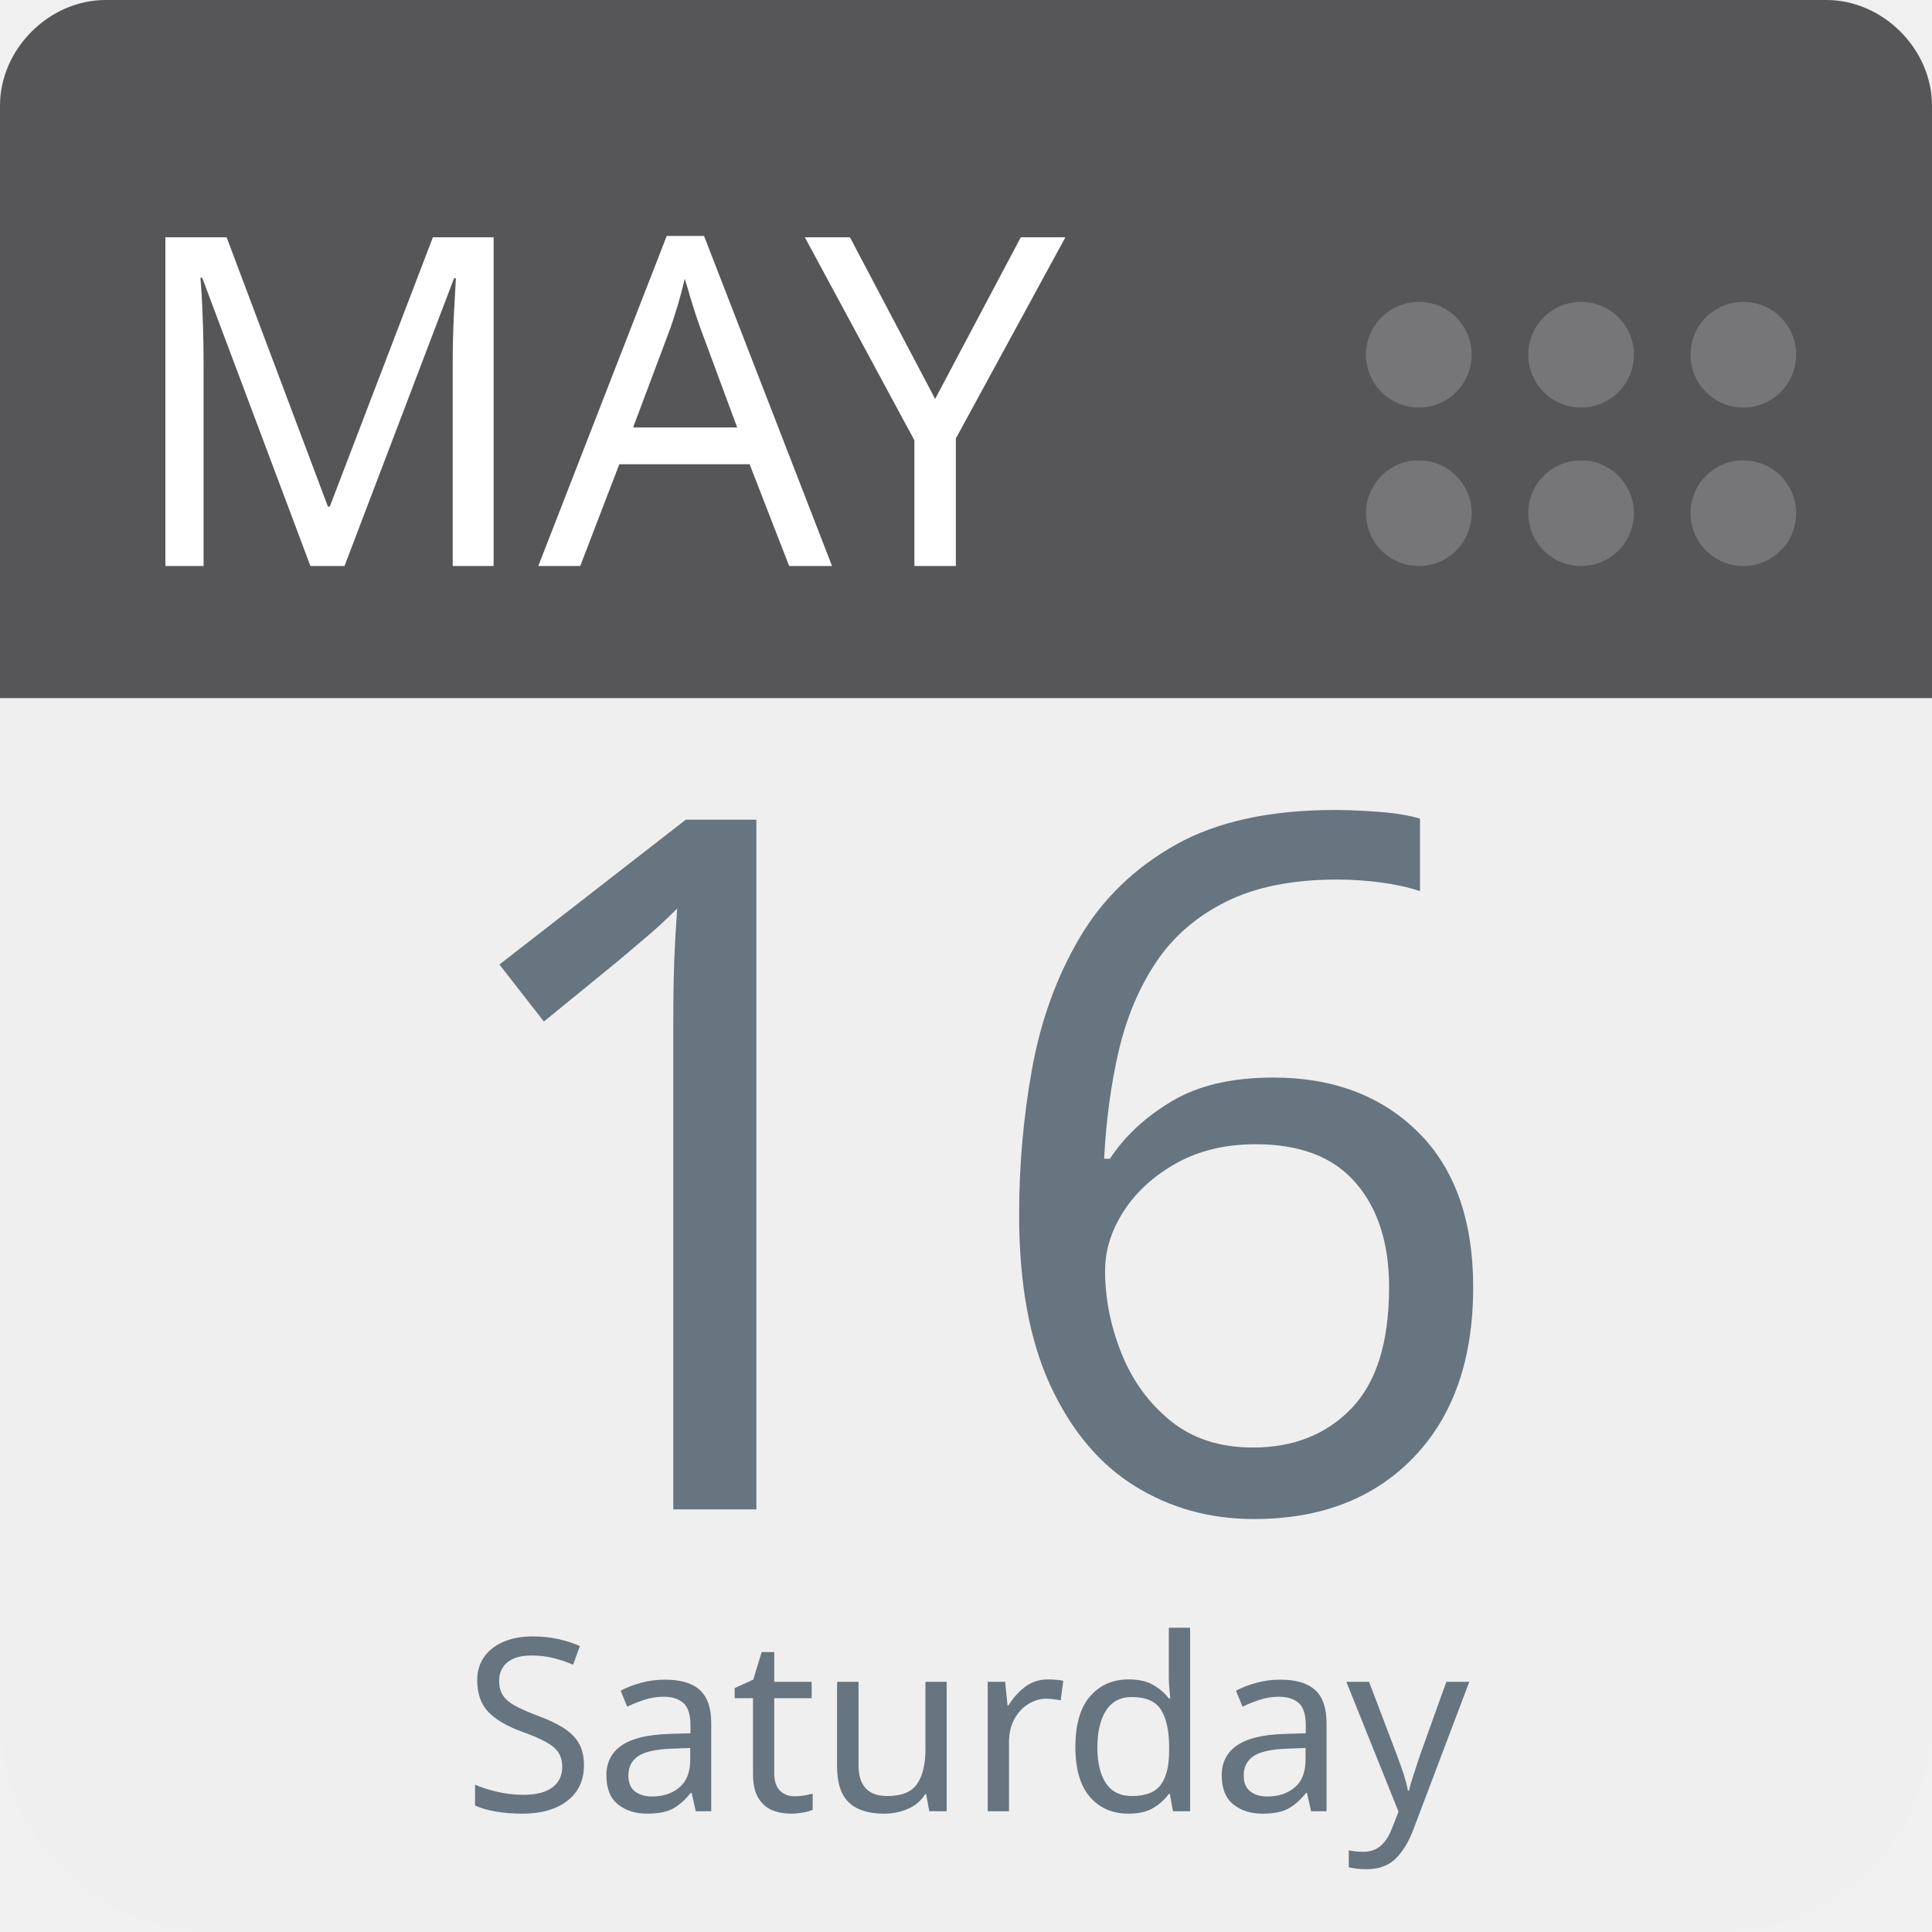
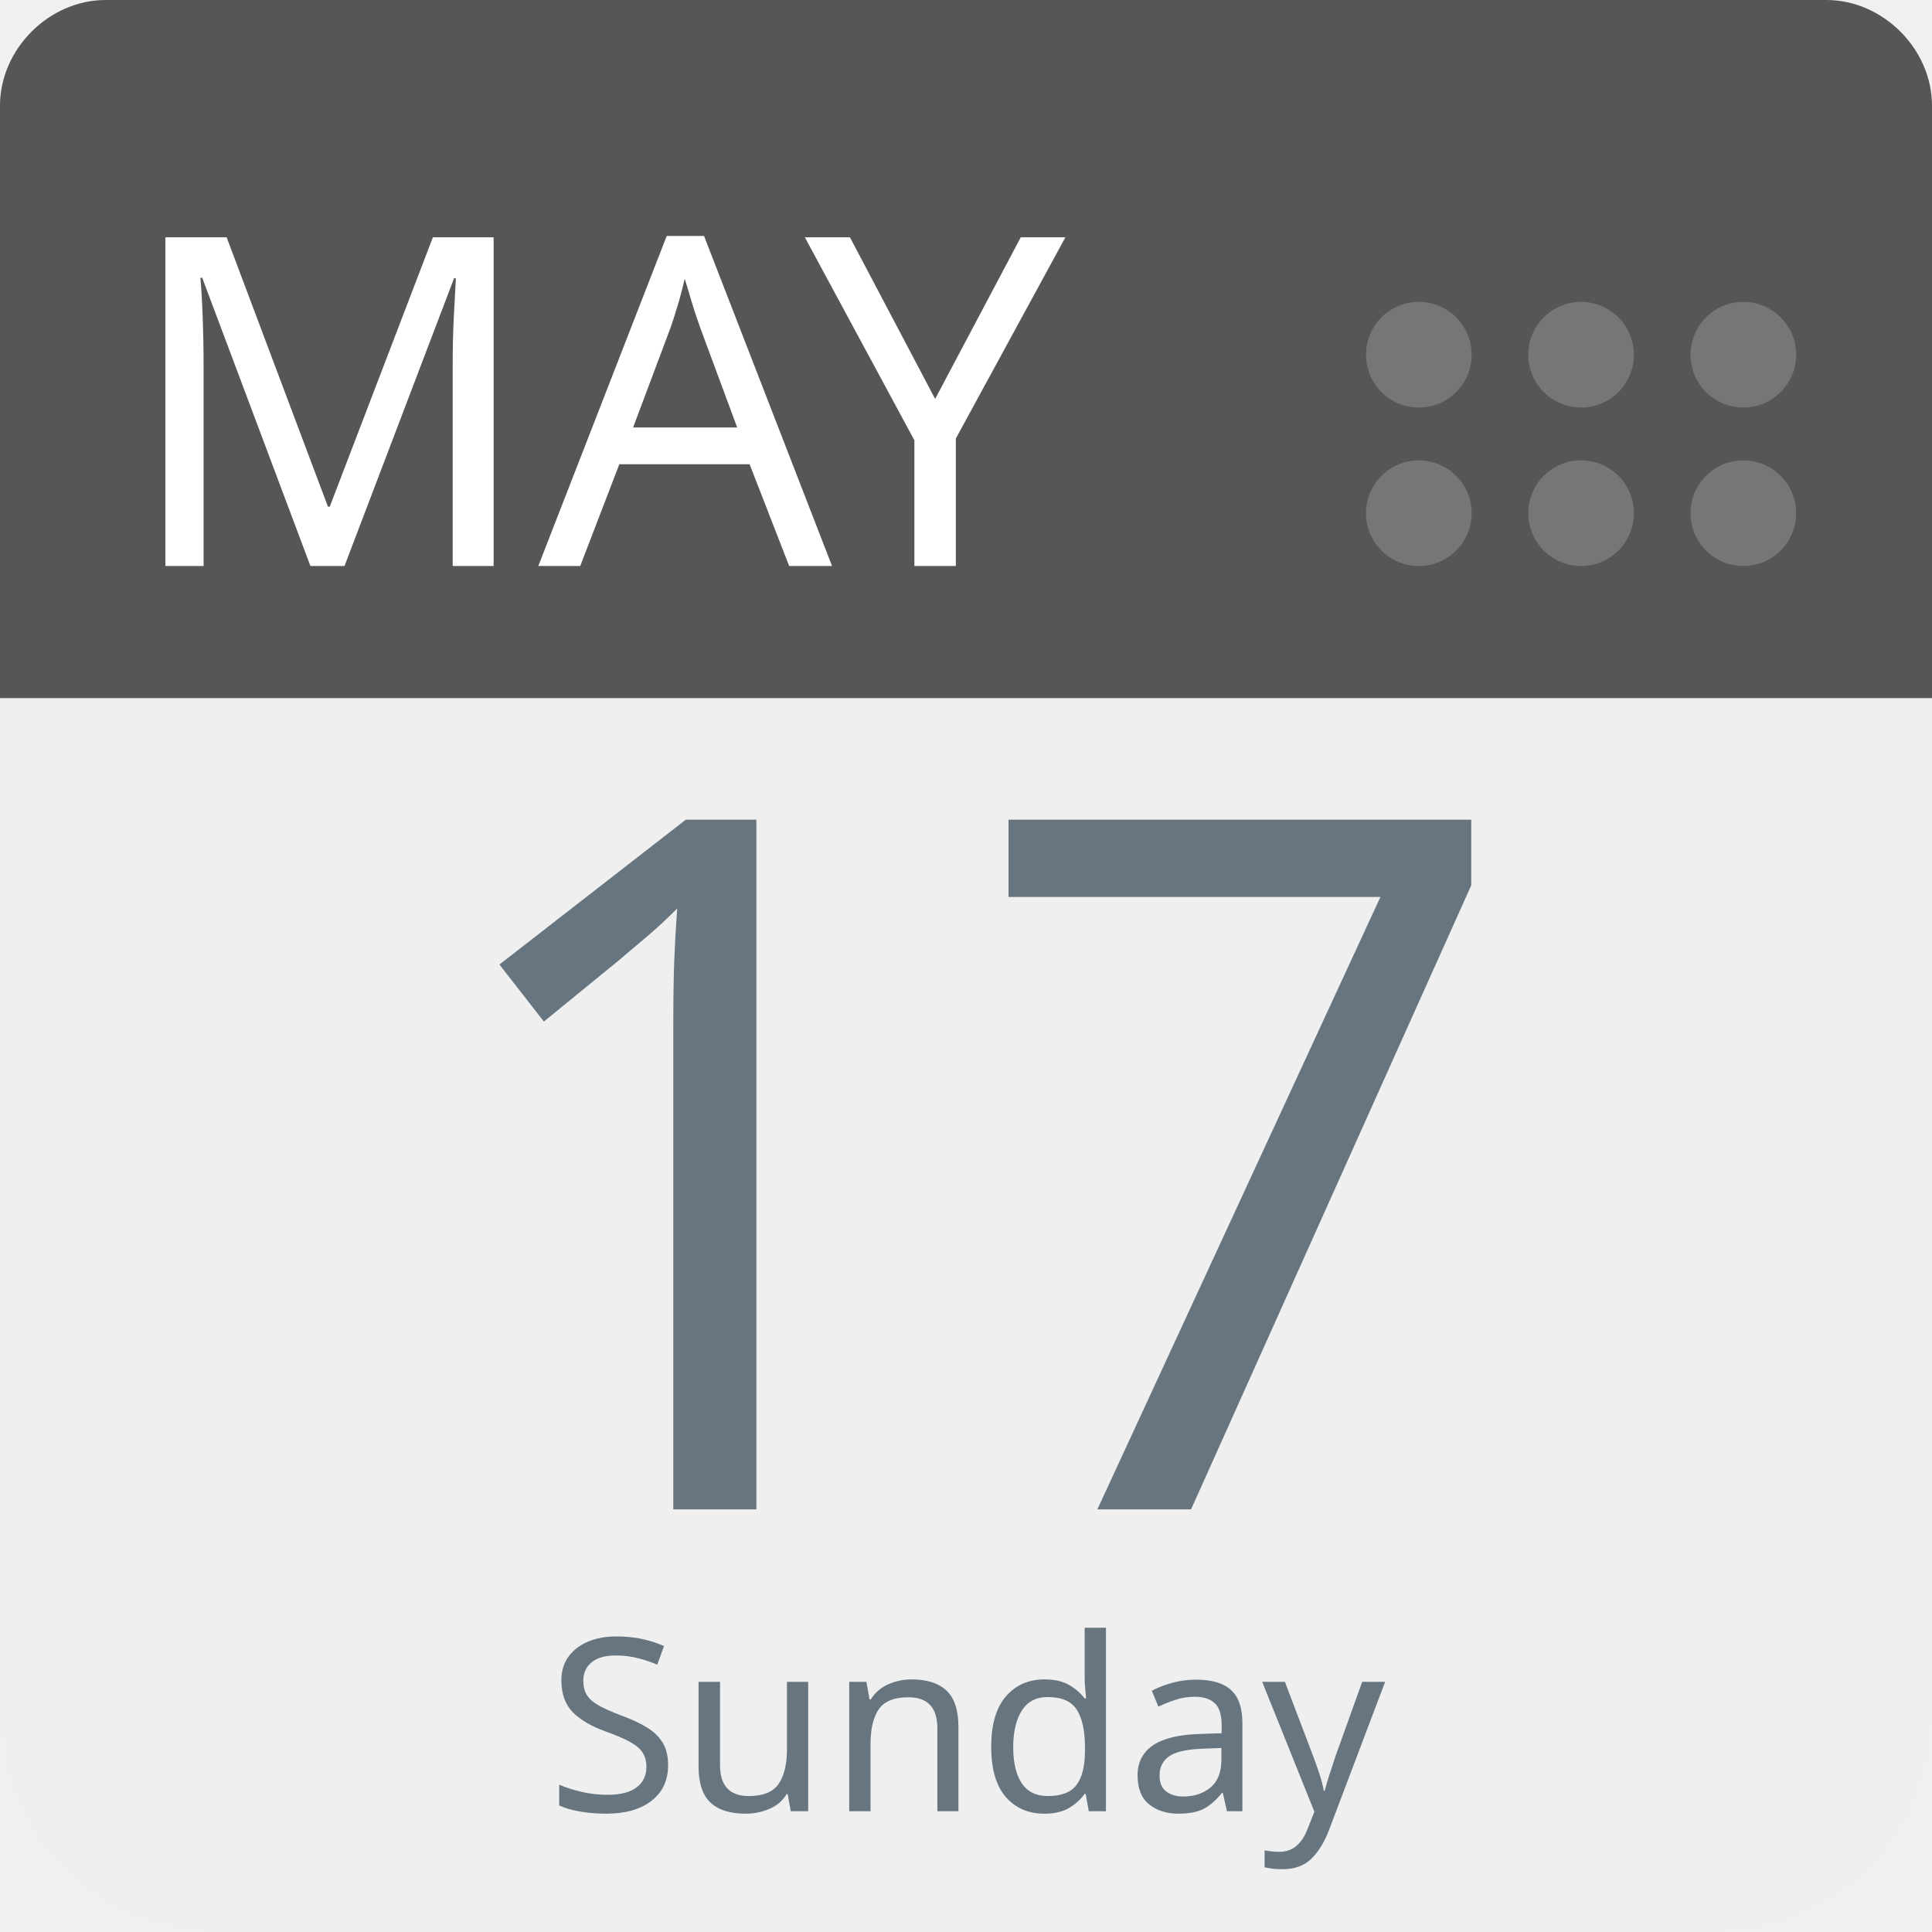
<svg xmlns="http://www.w3.org/2000/svg" aria-label="Calendar" role="img" viewBox="0 0 512 512" width="100%" height="100%" style="cursor: default">
      null
      <path d="m512,455c0,32 -25,57 -57,57l-398,0c-32,0 -57,-25 -57,-57l0,-327c0,-31 25,-57 57,-57l398,0c32,0 57,26 57,57l0,327z" fill="#efefef" />
  <path d="m484,0l-47,0l-409,0c-15,0 -28,13 -28,28l0,157l512,0l0,-157c0,-15 -13,-28 -28,-28z" fill="#565557" />
  <g fill="#767577">
    <circle cx="462" cy="136" r="14" />
    <circle cx="462" cy="94" r="14" />
    <circle cx="419" cy="136" r="14" />
    <circle cx="419" cy="94" r="14" />
    <circle cx="376" cy="136" r="14" />
    <circle cx="376" cy="94" r="14" />
  </g>
  <text id="month" x="32" y="150" fill="#fff" font-family="-apple-system, BlinkMacSystemFont, 'Noto Sans', 'Noto Sans CJK SC', 'Microsoft YaHei', sans-serif, 'Segoe UI', Roboto, 'Helvetica Neue', Arial" font-size="122px" style="text-anchor: left">MAY</text>
-   <text id="day" x="256" y="400" fill="#66757f" font-family="-apple-system, BlinkMacSystemFont, 'Noto Sans', 'Noto Sans CJK SC', 'Microsoft YaHei', sans-serif, 'Segoe UI', Roboto, 'Helvetica Neue', Arial" font-size="256px" style="text-anchor: middle">16</text>
-   <text id="weekday" x="256" y="480" fill="#66757f" font-family="-apple-system, BlinkMacSystemFont, 'Noto Sans', 'Noto Sans CJK SC', 'Microsoft YaHei', sans-serif, 'Segoe UI', Roboto, 'Helvetica Neue', Arial" font-size="64px" style="text-anchor: middle">Saturday</text>
+   <text id="day" x="256" y="400" fill="#66757f" font-family="-apple-system, BlinkMacSystemFont, 'Noto Sans', 'Noto Sans CJK SC', 'Microsoft YaHei', sans-serif, 'Segoe UI', Roboto, 'Helvetica Neue', Arial" font-size="256px" style="text-anchor: middle">17</text>
+   <text id="weekday" x="256" y="480" fill="#66757f" font-family="-apple-system, BlinkMacSystemFont, 'Noto Sans', 'Noto Sans CJK SC', 'Microsoft YaHei', sans-serif, 'Segoe UI', Roboto, 'Helvetica Neue', Arial" font-size="64px" style="text-anchor: middle">Sunday</text>
      null
    </svg>
